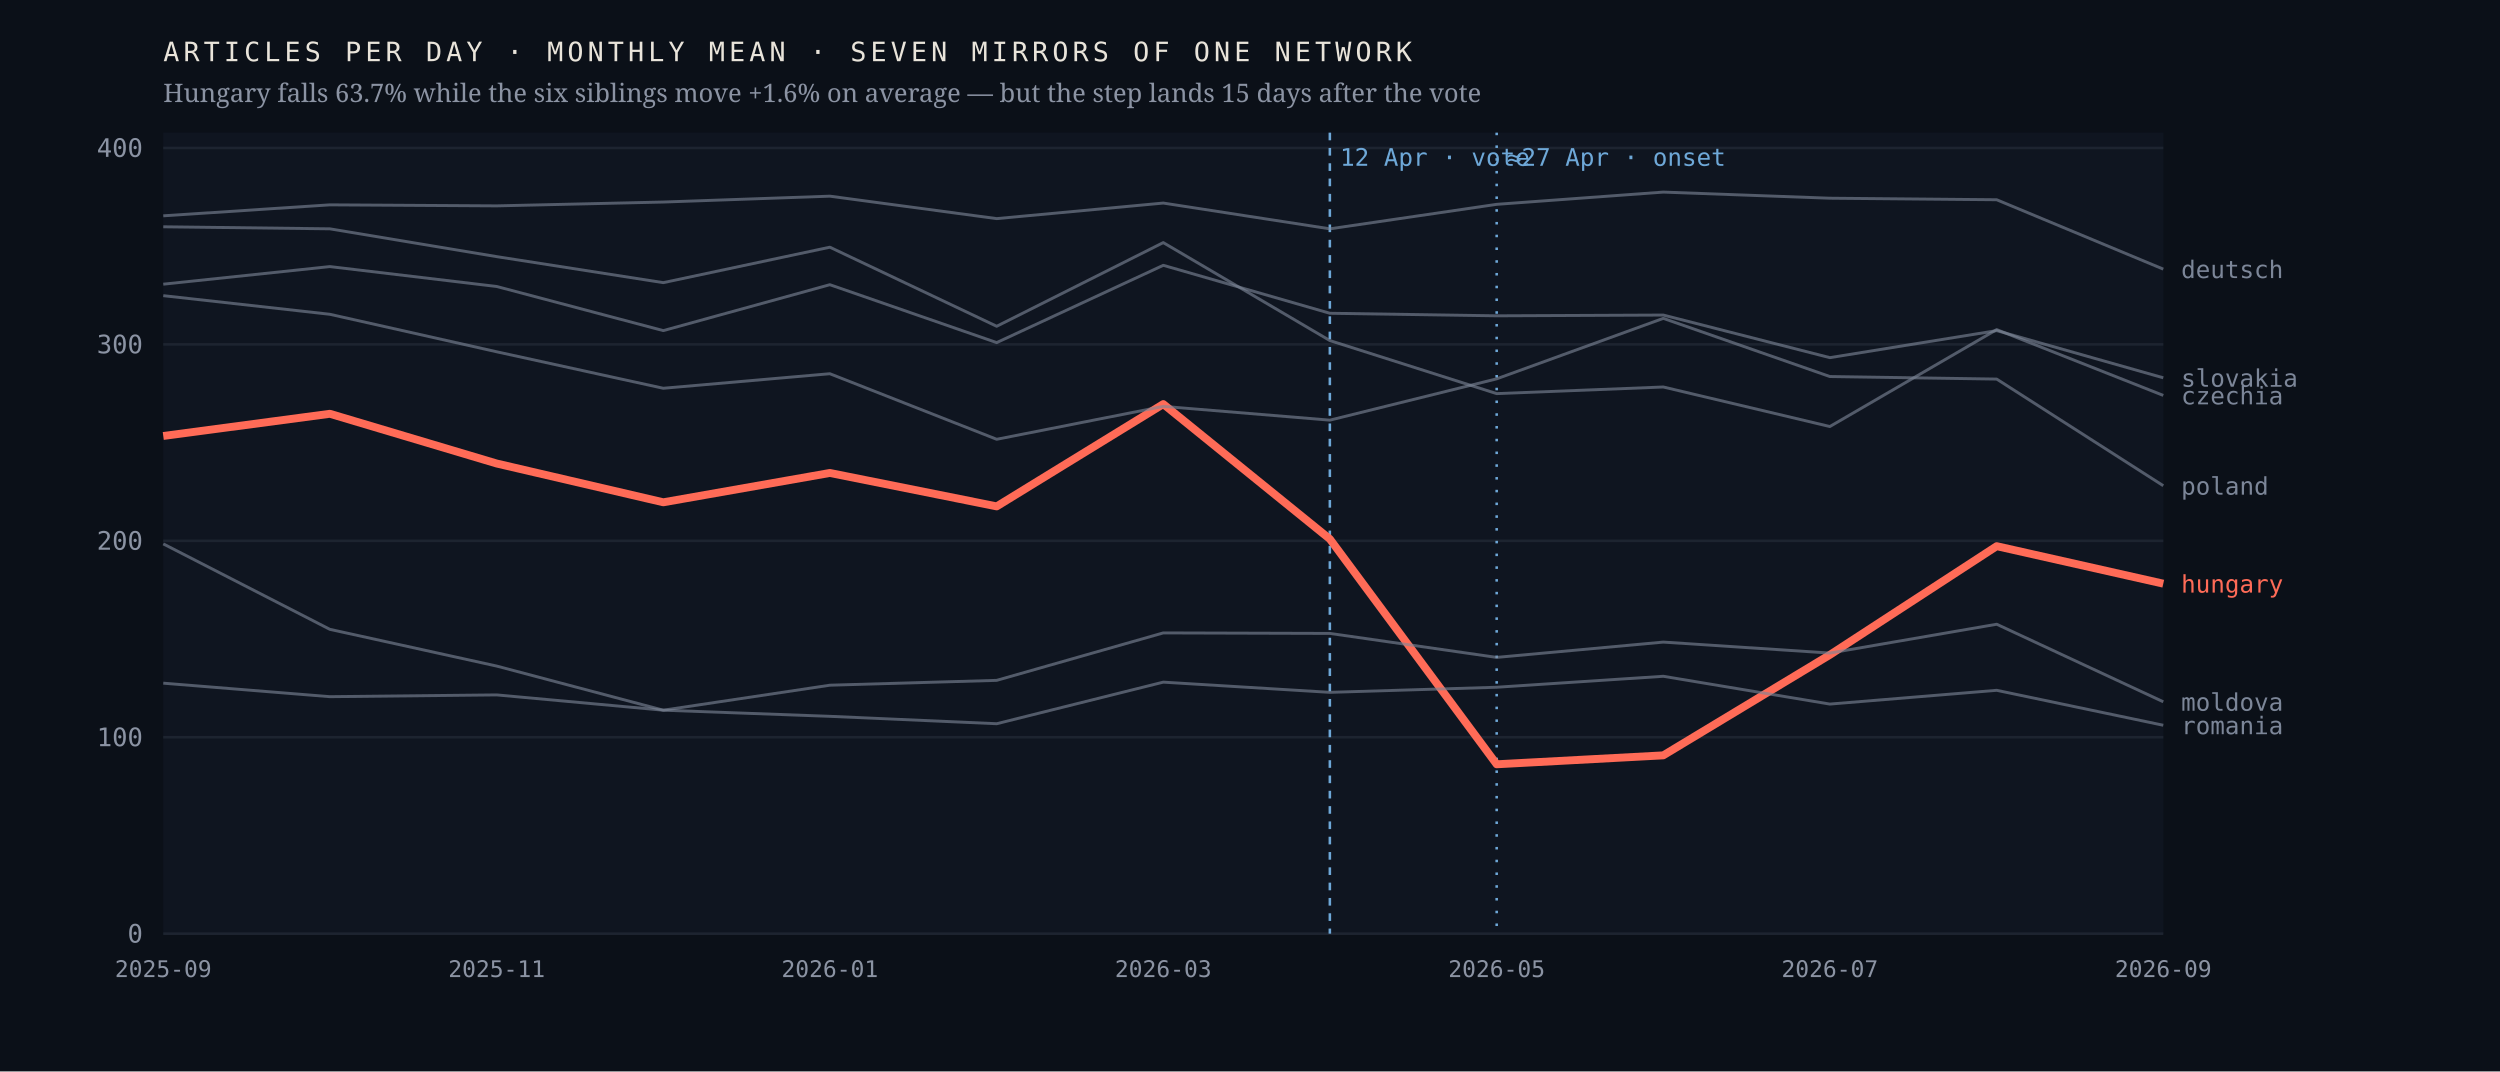
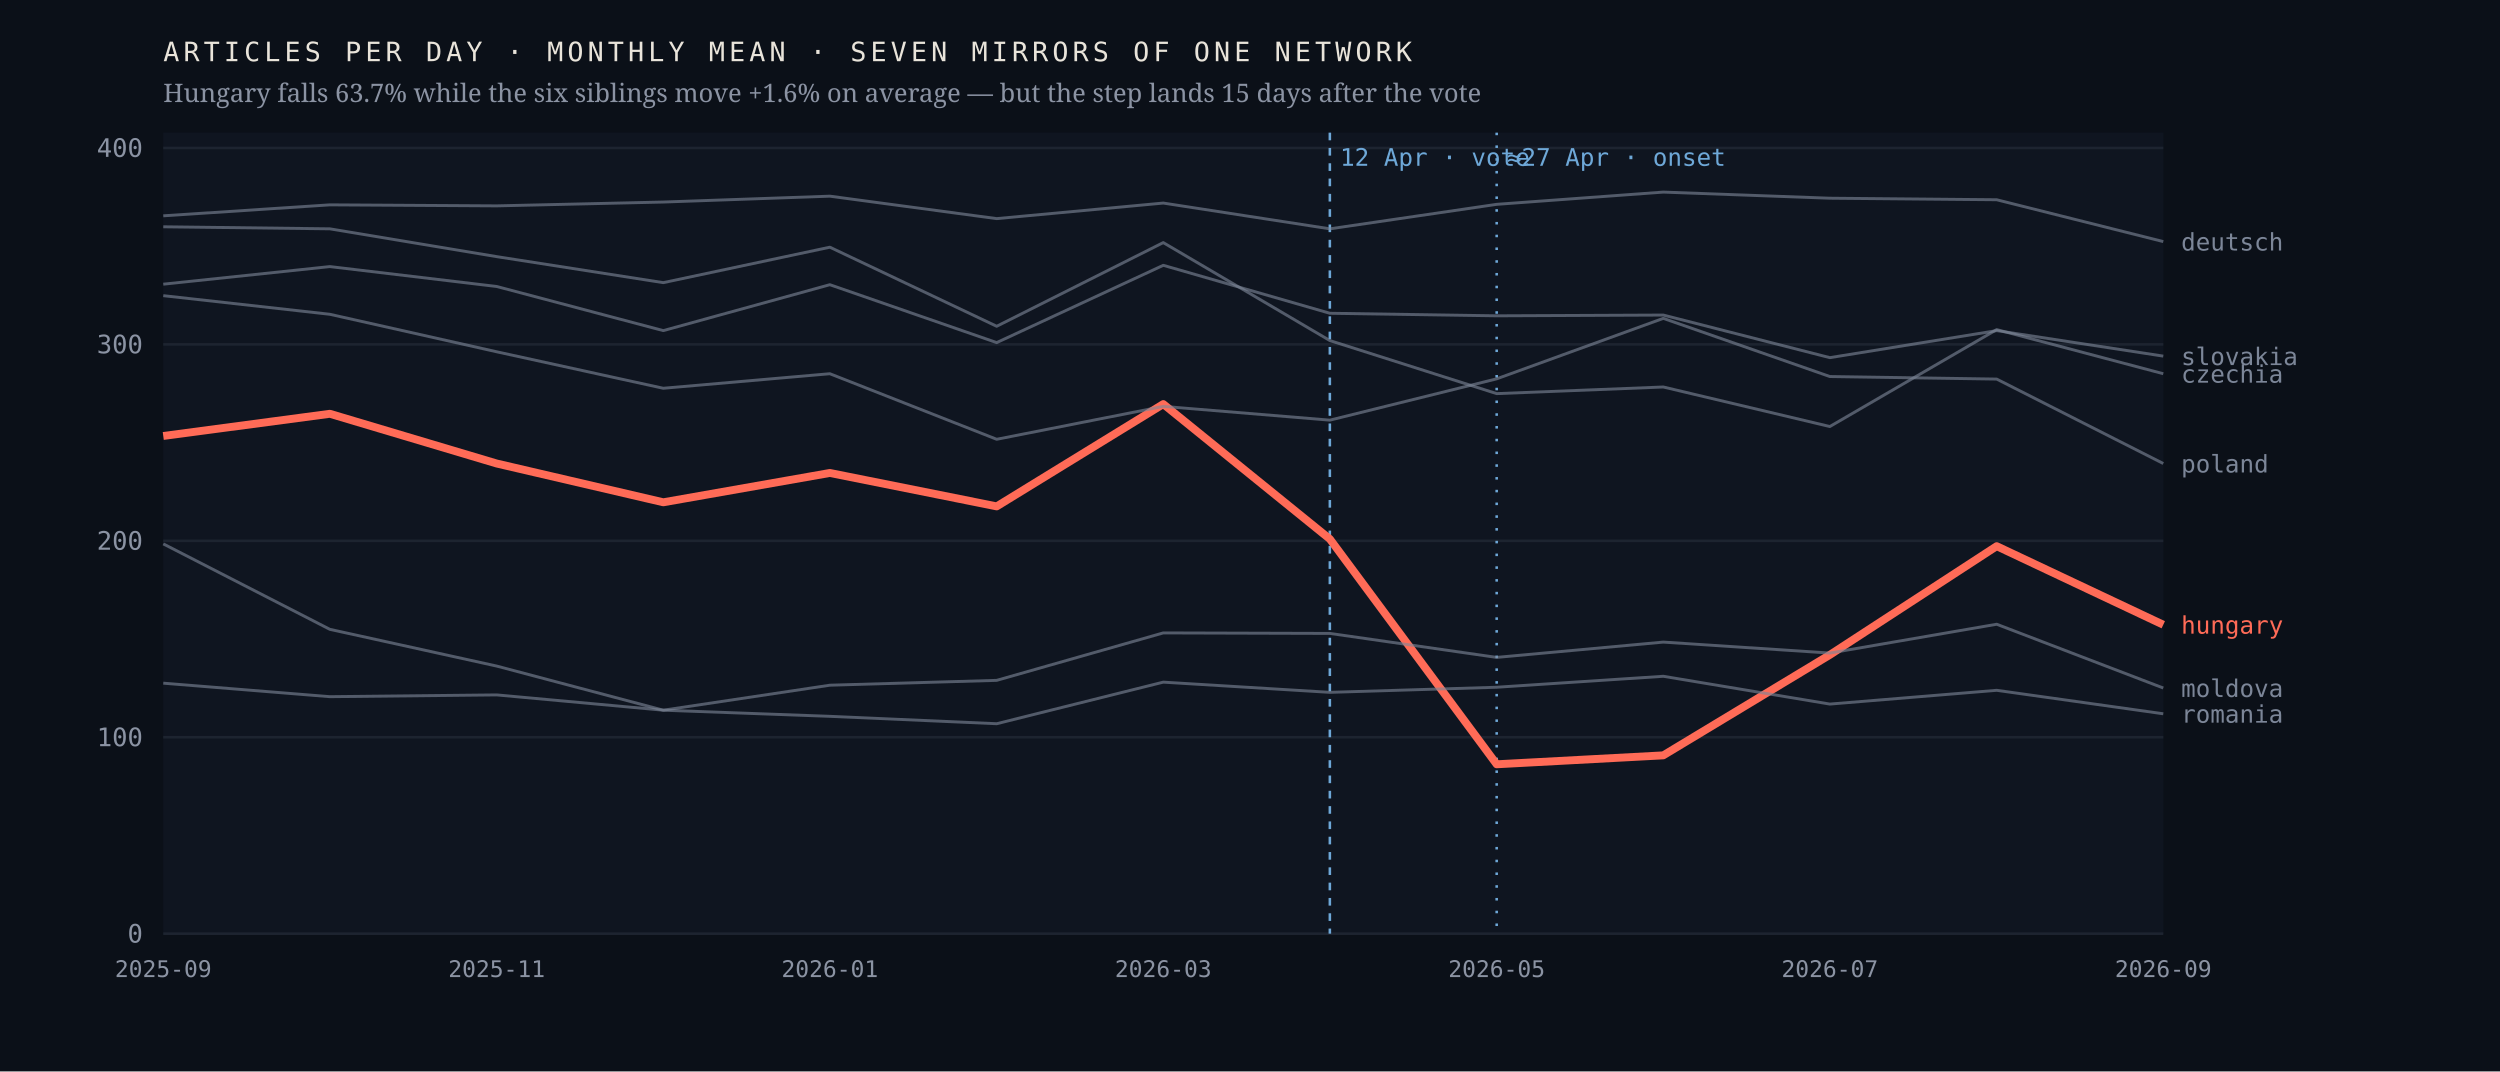
<svg xmlns="http://www.w3.org/2000/svg" viewBox="0 0 980 420" width="980" height="420" role="img" aria-label="Monthly output of seven mirrors of one network; the Hungarian line falls 63.7% after April 2026 while the six others hold roughly flat">
  <rect width="980" height="420" fill="#0b1018" />
  <rect x="64" y="52" width="784" height="314" fill="#0f1520" />
  <line x1="64" y1="366.0" x2="848" y2="366.0" stroke="#1d2430" stroke-width="1" />
  <text x="56.0" y="369.5" font-family="ui-monospace,'IBM Plex Mono',Menlo,monospace" font-size="10" font-weight="400" letter-spacing="0" fill="#8b93a3" text-anchor="end">0</text>
  <line x1="64" y1="289.0" x2="848" y2="289.0" stroke="#1d2430" stroke-width="1" />
  <text x="56.0" y="292.5" font-family="ui-monospace,'IBM Plex Mono',Menlo,monospace" font-size="10" font-weight="400" letter-spacing="0" fill="#8b93a3" text-anchor="end">100</text>
  <line x1="64" y1="212.0" x2="848" y2="212.0" stroke="#1d2430" stroke-width="1" />
  <text x="56.0" y="215.5" font-family="ui-monospace,'IBM Plex Mono',Menlo,monospace" font-size="10" font-weight="400" letter-spacing="0" fill="#8b93a3" text-anchor="end">200</text>
  <line x1="64" y1="135.0" x2="848" y2="135.0" stroke="#1d2430" stroke-width="1" />
  <text x="56.0" y="138.5" font-family="ui-monospace,'IBM Plex Mono',Menlo,monospace" font-size="10" font-weight="400" letter-spacing="0" fill="#8b93a3" text-anchor="end">300</text>
  <line x1="64" y1="58.0" x2="848" y2="58.0" stroke="#1d2430" stroke-width="1" />
  <text x="56.0" y="61.5" font-family="ui-monospace,'IBM Plex Mono',Menlo,monospace" font-size="10" font-weight="400" letter-spacing="0" fill="#8b93a3" text-anchor="end">400</text>
  <line x1="521.3" y1="52" x2="521.3" y2="366" stroke="#6ea8d8" stroke-width="1" stroke-dasharray="3 3" />
  <text x="525.3" y="65.0" font-family="ui-monospace,'IBM Plex Mono',Menlo,monospace" font-size="9.5" font-weight="400" letter-spacing="0" fill="#6ea8d8" text-anchor="start">12 Apr · vote</text>
  <line x1="586.7" y1="52" x2="586.7" y2="366" stroke="#6ea8d8" stroke-width="1" stroke-dasharray="1 4" />
  <text x="590.7" y="65.0" font-family="ui-monospace,'IBM Plex Mono',Menlo,monospace" font-size="9.5" font-weight="400" letter-spacing="0" fill="#6ea8d8" text-anchor="start">≈27 Apr · onset</text>
-   <polyline points="64.0,170.9 129.3,162.2 194.7,181.7 260.0,196.9 325.3,185.4 390.7,198.5 456.0,158.4 521.3,211.3 586.7,299.6 652.0,296.1 717.3,256.7 782.7,214.1 848.0,228.8" fill="none" stroke="#ff6b57" stroke-width="3.1" stroke-opacity="1" stroke-linejoin="round" />
-   <text x="855.0" y="232.3" font-family="ui-monospace,'IBM Plex Mono',Menlo,monospace" font-size="9.5" font-weight="500" letter-spacing="0" fill="#ff6b57" text-anchor="start">hungary</text>
-   <polyline points="64.0,88.9 129.3,89.7 194.7,100.6 260.0,110.8 325.3,96.9 390.7,127.9 456.0,95.1 521.3,133.5 586.7,154.3 652.0,151.7 717.3,167.2 782.7,129.2 848.0,155.0" fill="none" stroke="#7c8698" stroke-width="1.15" stroke-opacity="0.62" stroke-linejoin="round" />
-   <text x="855.0" y="158.5" font-family="ui-monospace,'IBM Plex Mono',Menlo,monospace" font-size="9.5" font-weight="400" letter-spacing="0" fill="#7c8698" text-anchor="start">czechia</text>
-   <polyline points="64.0,84.6 129.3,80.3 194.7,80.7 260.0,79.2 325.3,76.9 390.7,85.7 456.0,79.6 521.3,89.7 586.7,80.1 652.0,75.3 717.3,77.7 782.7,78.3 848.0,105.5" fill="none" stroke="#7c8698" stroke-width="1.15" stroke-opacity="0.62" stroke-linejoin="round" />
-   <text x="855.0" y="109.0" font-family="ui-monospace,'IBM Plex Mono',Menlo,monospace" font-size="9.5" font-weight="400" letter-spacing="0" fill="#7c8698" text-anchor="start">deutsch</text>
-   <polyline points="64.0,213.2 129.3,246.7 194.7,261.1 260.0,278.4 325.3,268.6 390.7,266.7 456.0,248.1 521.3,248.3 586.7,257.7 652.0,251.7 717.3,256.0 782.7,244.7 848.0,275.1" fill="none" stroke="#7c8698" stroke-width="1.15" stroke-opacity="0.62" stroke-linejoin="round" />
-   <text x="855.0" y="278.6" font-family="ui-monospace,'IBM Plex Mono',Menlo,monospace" font-size="9.5" font-weight="400" letter-spacing="0" fill="#7c8698" text-anchor="start">moldova</text>
-   <polyline points="64.0,115.9 129.3,123.2 194.7,137.9 260.0,152.2 325.3,146.5 390.7,172.2 456.0,159.3 521.3,164.7 586.7,148.5 652.0,124.8 717.3,147.6 782.7,148.6 848.0,190.4" fill="none" stroke="#7c8698" stroke-width="1.15" stroke-opacity="0.62" stroke-linejoin="round" />
-   <text x="855.0" y="193.9" font-family="ui-monospace,'IBM Plex Mono',Menlo,monospace" font-size="9.5" font-weight="400" letter-spacing="0" fill="#7c8698" text-anchor="start">poland</text>
-   <polyline points="64.0,267.8 129.3,273.1 194.7,272.4 260.0,278.4 325.3,280.8 390.7,283.7 456.0,267.4 521.3,271.4 586.7,269.4 652.0,265.1 717.3,276.0 782.7,270.6 848.0,284.3" fill="none" stroke="#7c8698" stroke-width="1.15" stroke-opacity="0.62" stroke-linejoin="round" />
-   <text x="855.0" y="287.8" font-family="ui-monospace,'IBM Plex Mono',Menlo,monospace" font-size="9.5" font-weight="400" letter-spacing="0" fill="#7c8698" text-anchor="start">romania</text>
-   <polyline points="64.0,111.4 129.3,104.5 194.7,112.3 260.0,129.6 325.3,111.6 390.7,134.3 456.0,104.0 521.3,122.8 586.7,123.8 652.0,123.5 717.3,140.2 782.7,129.6 848.0,148.1" fill="none" stroke="#7c8698" stroke-width="1.15" stroke-opacity="0.62" stroke-linejoin="round" />
-   <text x="855.0" y="151.6" font-family="ui-monospace,'IBM Plex Mono',Menlo,monospace" font-size="9.5" font-weight="400" letter-spacing="0" fill="#7c8698" text-anchor="start">slovakia</text>
+   <polyline points="64.0,170.9 129.3,162.2 194.7,181.7 260.0,196.9 325.3,185.4 390.7,198.5 456.0,158.4 521.3,211.3 586.7,299.6 652.0,296.1 717.3,256.7 782.7,214.1 848.0,244.9" fill="none" stroke="#ff6b57" stroke-width="3.1" stroke-opacity="1" stroke-linejoin="round" />
+   <text x="855.0" y="248.4" font-family="ui-monospace,'IBM Plex Mono',Menlo,monospace" font-size="9.5" font-weight="500" letter-spacing="0" fill="#ff6b57" text-anchor="start">hungary</text>
+   <polyline points="64.0,88.9 129.3,89.7 194.7,100.6 260.0,110.8 325.3,96.9 390.7,127.9 456.0,95.1 521.3,133.5 586.7,154.3 652.0,151.7 717.3,167.2 782.7,129.2 848.0,146.5" fill="none" stroke="#7c8698" stroke-width="1.15" stroke-opacity="0.62" stroke-linejoin="round" />
+   <text x="855.0" y="150.0" font-family="ui-monospace,'IBM Plex Mono',Menlo,monospace" font-size="9.5" font-weight="400" letter-spacing="0" fill="#7c8698" text-anchor="start">czechia</text>
+   <polyline points="64.0,84.6 129.3,80.3 194.7,80.7 260.0,79.2 325.3,76.9 390.7,85.7 456.0,79.6 521.3,89.7 586.7,80.1 652.0,75.3 717.3,77.7 782.7,78.3 848.0,94.7" fill="none" stroke="#7c8698" stroke-width="1.15" stroke-opacity="0.62" stroke-linejoin="round" />
+   <text x="855.0" y="98.2" font-family="ui-monospace,'IBM Plex Mono',Menlo,monospace" font-size="9.5" font-weight="400" letter-spacing="0" fill="#7c8698" text-anchor="start">deutsch</text>
+   <polyline points="64.0,213.2 129.3,246.7 194.7,261.1 260.0,278.4 325.3,268.6 390.7,266.7 456.0,248.1 521.3,248.3 586.7,257.7 652.0,251.7 717.3,256.0 782.7,244.7 848.0,269.7" fill="none" stroke="#7c8698" stroke-width="1.15" stroke-opacity="0.62" stroke-linejoin="round" />
+   <text x="855.0" y="273.2" font-family="ui-monospace,'IBM Plex Mono',Menlo,monospace" font-size="9.5" font-weight="400" letter-spacing="0" fill="#7c8698" text-anchor="start">moldova</text>
+   <polyline points="64.0,115.9 129.3,123.2 194.7,137.9 260.0,152.2 325.3,146.5 390.7,172.2 456.0,159.3 521.3,164.7 586.7,148.5 652.0,124.8 717.3,147.6 782.7,148.6 848.0,181.7" fill="none" stroke="#7c8698" stroke-width="1.15" stroke-opacity="0.62" stroke-linejoin="round" />
+   <text x="855.0" y="185.2" font-family="ui-monospace,'IBM Plex Mono',Menlo,monospace" font-size="9.5" font-weight="400" letter-spacing="0" fill="#7c8698" text-anchor="start">poland</text>
+   <polyline points="64.0,267.8 129.3,273.1 194.7,272.4 260.0,278.4 325.3,280.8 390.7,283.7 456.0,267.4 521.3,271.4 586.7,269.4 652.0,265.1 717.3,276.0 782.7,270.6 848.0,279.8" fill="none" stroke="#7c8698" stroke-width="1.15" stroke-opacity="0.62" stroke-linejoin="round" />
+   <text x="855.0" y="283.3" font-family="ui-monospace,'IBM Plex Mono',Menlo,monospace" font-size="9.5" font-weight="400" letter-spacing="0" fill="#7c8698" text-anchor="start">romania</text>
+   <polyline points="64.0,111.4 129.3,104.5 194.7,112.3 260.0,129.6 325.3,111.6 390.7,134.3 456.0,104.0 521.3,122.8 586.7,123.8 652.0,123.5 717.3,140.2 782.7,129.6 848.0,139.6" fill="none" stroke="#7c8698" stroke-width="1.15" stroke-opacity="0.62" stroke-linejoin="round" />
+   <text x="855.0" y="143.1" font-family="ui-monospace,'IBM Plex Mono',Menlo,monospace" font-size="9.5" font-weight="400" letter-spacing="0" fill="#7c8698" text-anchor="start">slovakia</text>
  <text x="64.0" y="383.0" font-family="ui-monospace,'IBM Plex Mono',Menlo,monospace" font-size="9" font-weight="400" letter-spacing="0" fill="#8b93a3" text-anchor="middle">2025-09</text>
  <text x="194.7" y="383.0" font-family="ui-monospace,'IBM Plex Mono',Menlo,monospace" font-size="9" font-weight="400" letter-spacing="0" fill="#8b93a3" text-anchor="middle">2025-11</text>
  <text x="325.3" y="383.0" font-family="ui-monospace,'IBM Plex Mono',Menlo,monospace" font-size="9" font-weight="400" letter-spacing="0" fill="#8b93a3" text-anchor="middle">2026-01</text>
  <text x="456.0" y="383.0" font-family="ui-monospace,'IBM Plex Mono',Menlo,monospace" font-size="9" font-weight="400" letter-spacing="0" fill="#8b93a3" text-anchor="middle">2026-03</text>
  <text x="586.7" y="383.0" font-family="ui-monospace,'IBM Plex Mono',Menlo,monospace" font-size="9" font-weight="400" letter-spacing="0" fill="#8b93a3" text-anchor="middle">2026-05</text>
  <text x="717.3" y="383.0" font-family="ui-monospace,'IBM Plex Mono',Menlo,monospace" font-size="9" font-weight="400" letter-spacing="0" fill="#8b93a3" text-anchor="middle">2026-07</text>
  <text x="848.0" y="383.0" font-family="ui-monospace,'IBM Plex Mono',Menlo,monospace" font-size="9" font-weight="400" letter-spacing="0" fill="#8b93a3" text-anchor="middle">2026-09</text>
  <text x="64.0" y="24.0" font-family="ui-monospace,'IBM Plex Mono',Menlo,monospace" font-size="10.5" font-weight="400" letter-spacing="1.6" fill="#e9e4da" text-anchor="start">ARTICLES PER DAY · MONTHLY MEAN · SEVEN MIRRORS OF ONE NETWORK</text>
  <text x="64.0" y="40.0" font-family="'Newsreader',Georgia,serif" font-size="10" font-weight="400" letter-spacing="0" fill="#8b93a3" text-anchor="start">Hungary falls 63.7% while the six siblings move +1.6% on average — but the step lands 15 days after the vote</text>
</svg>
